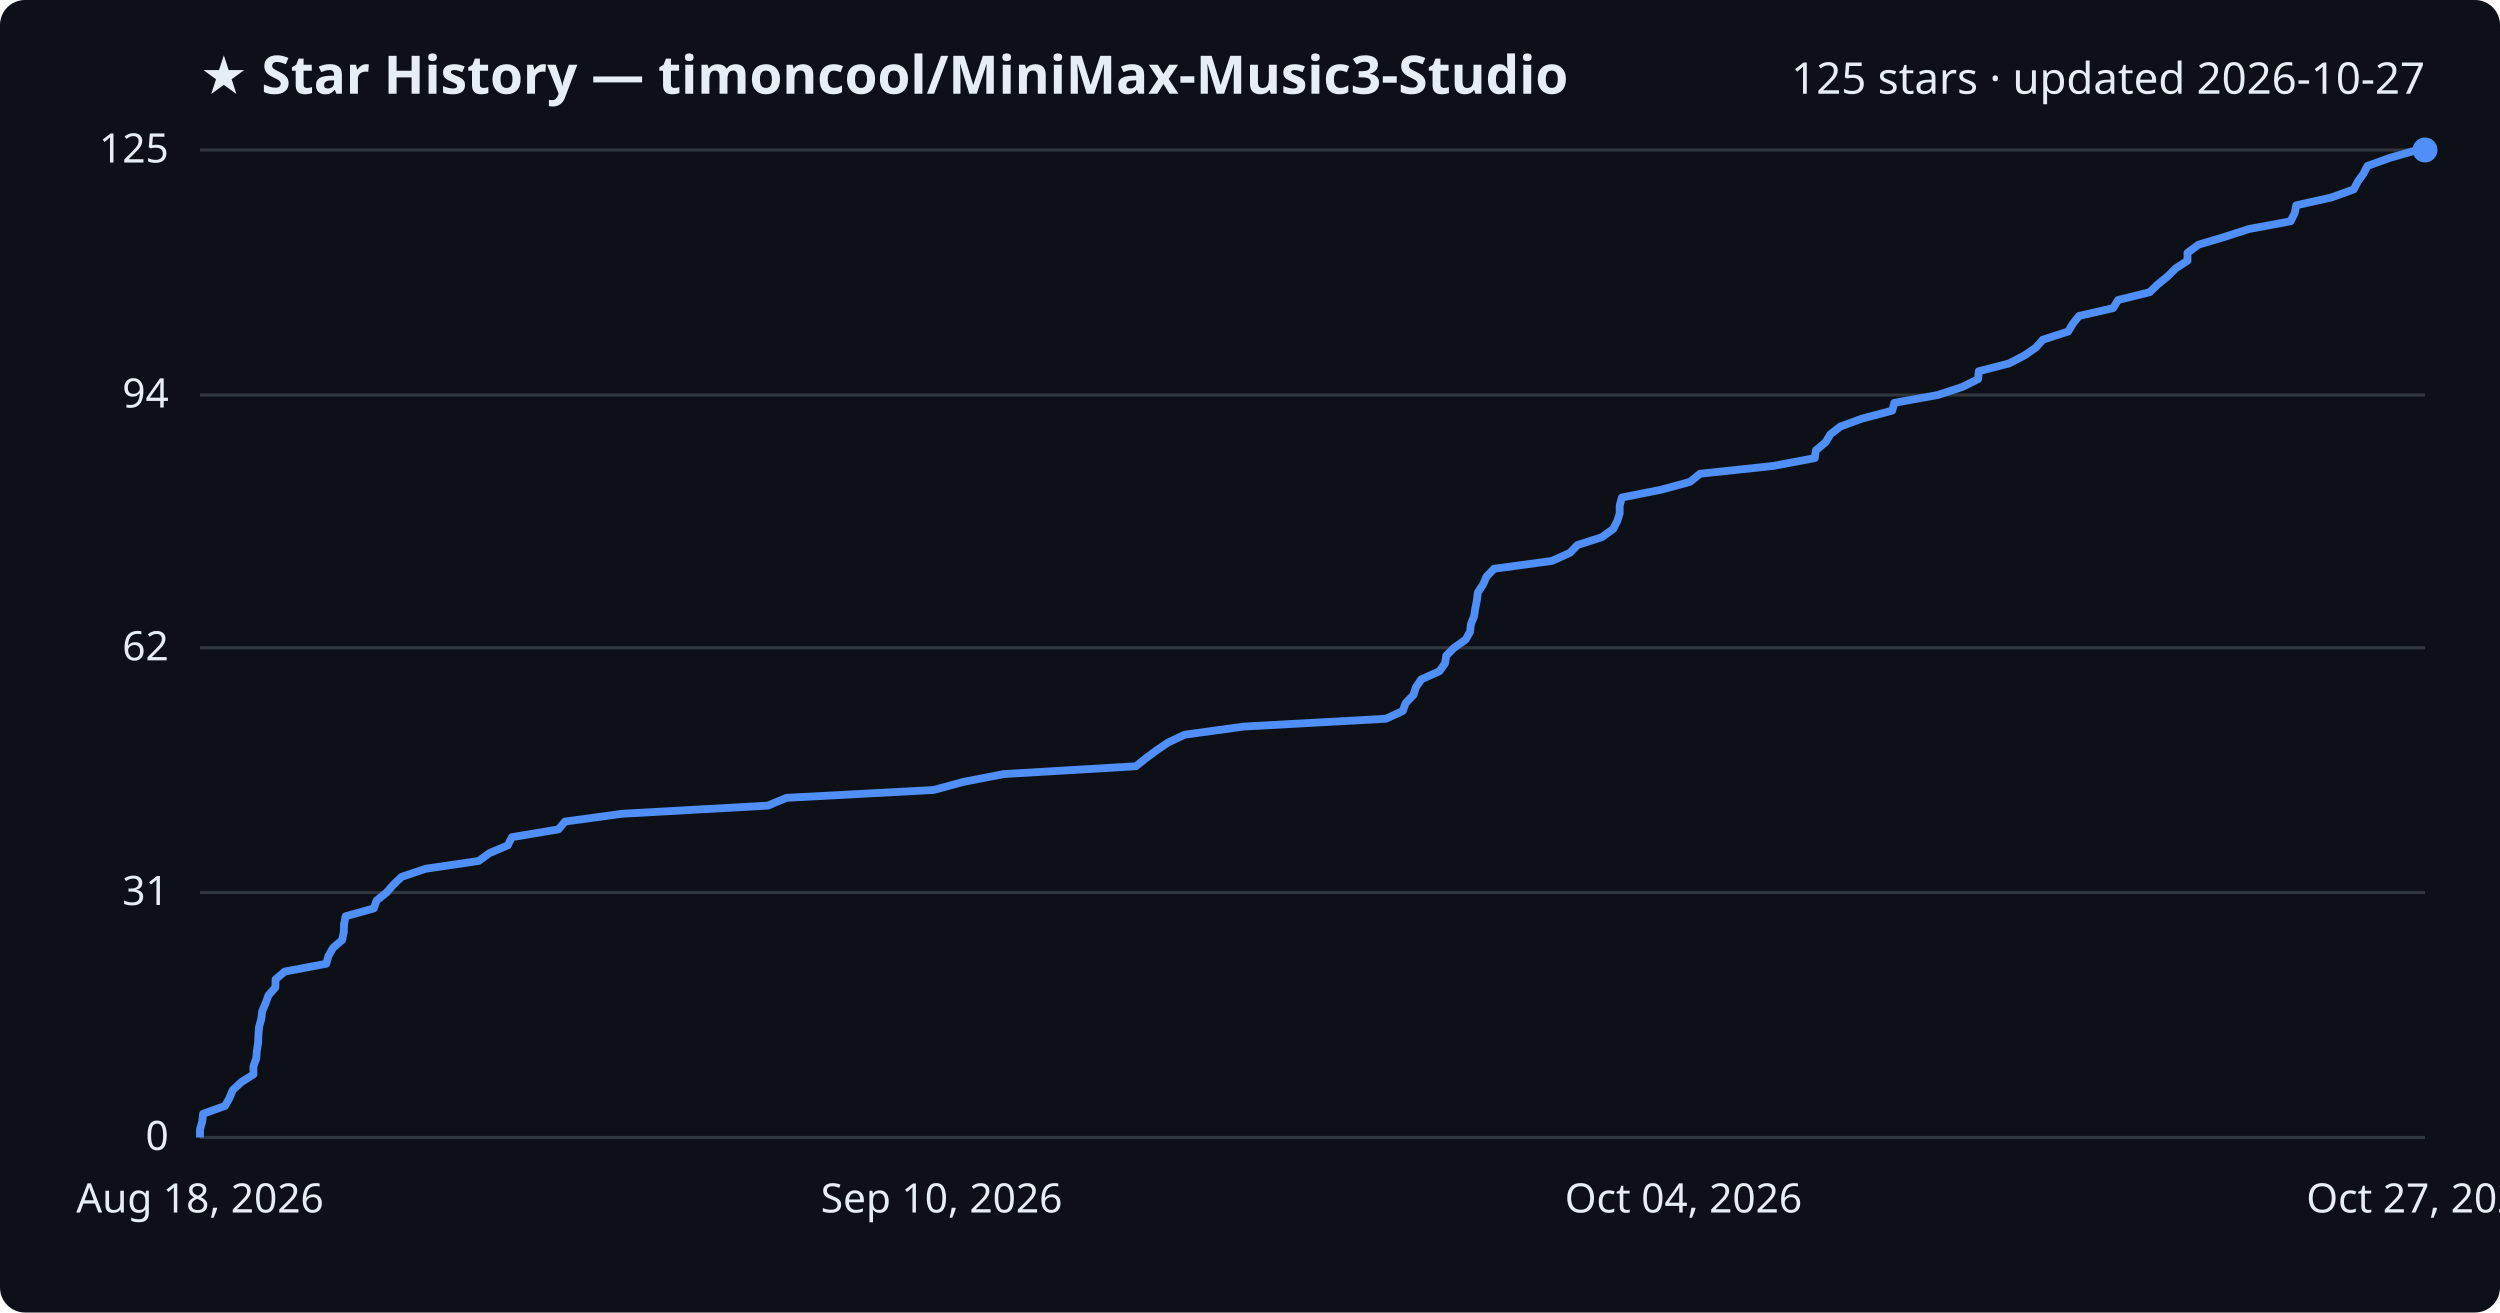
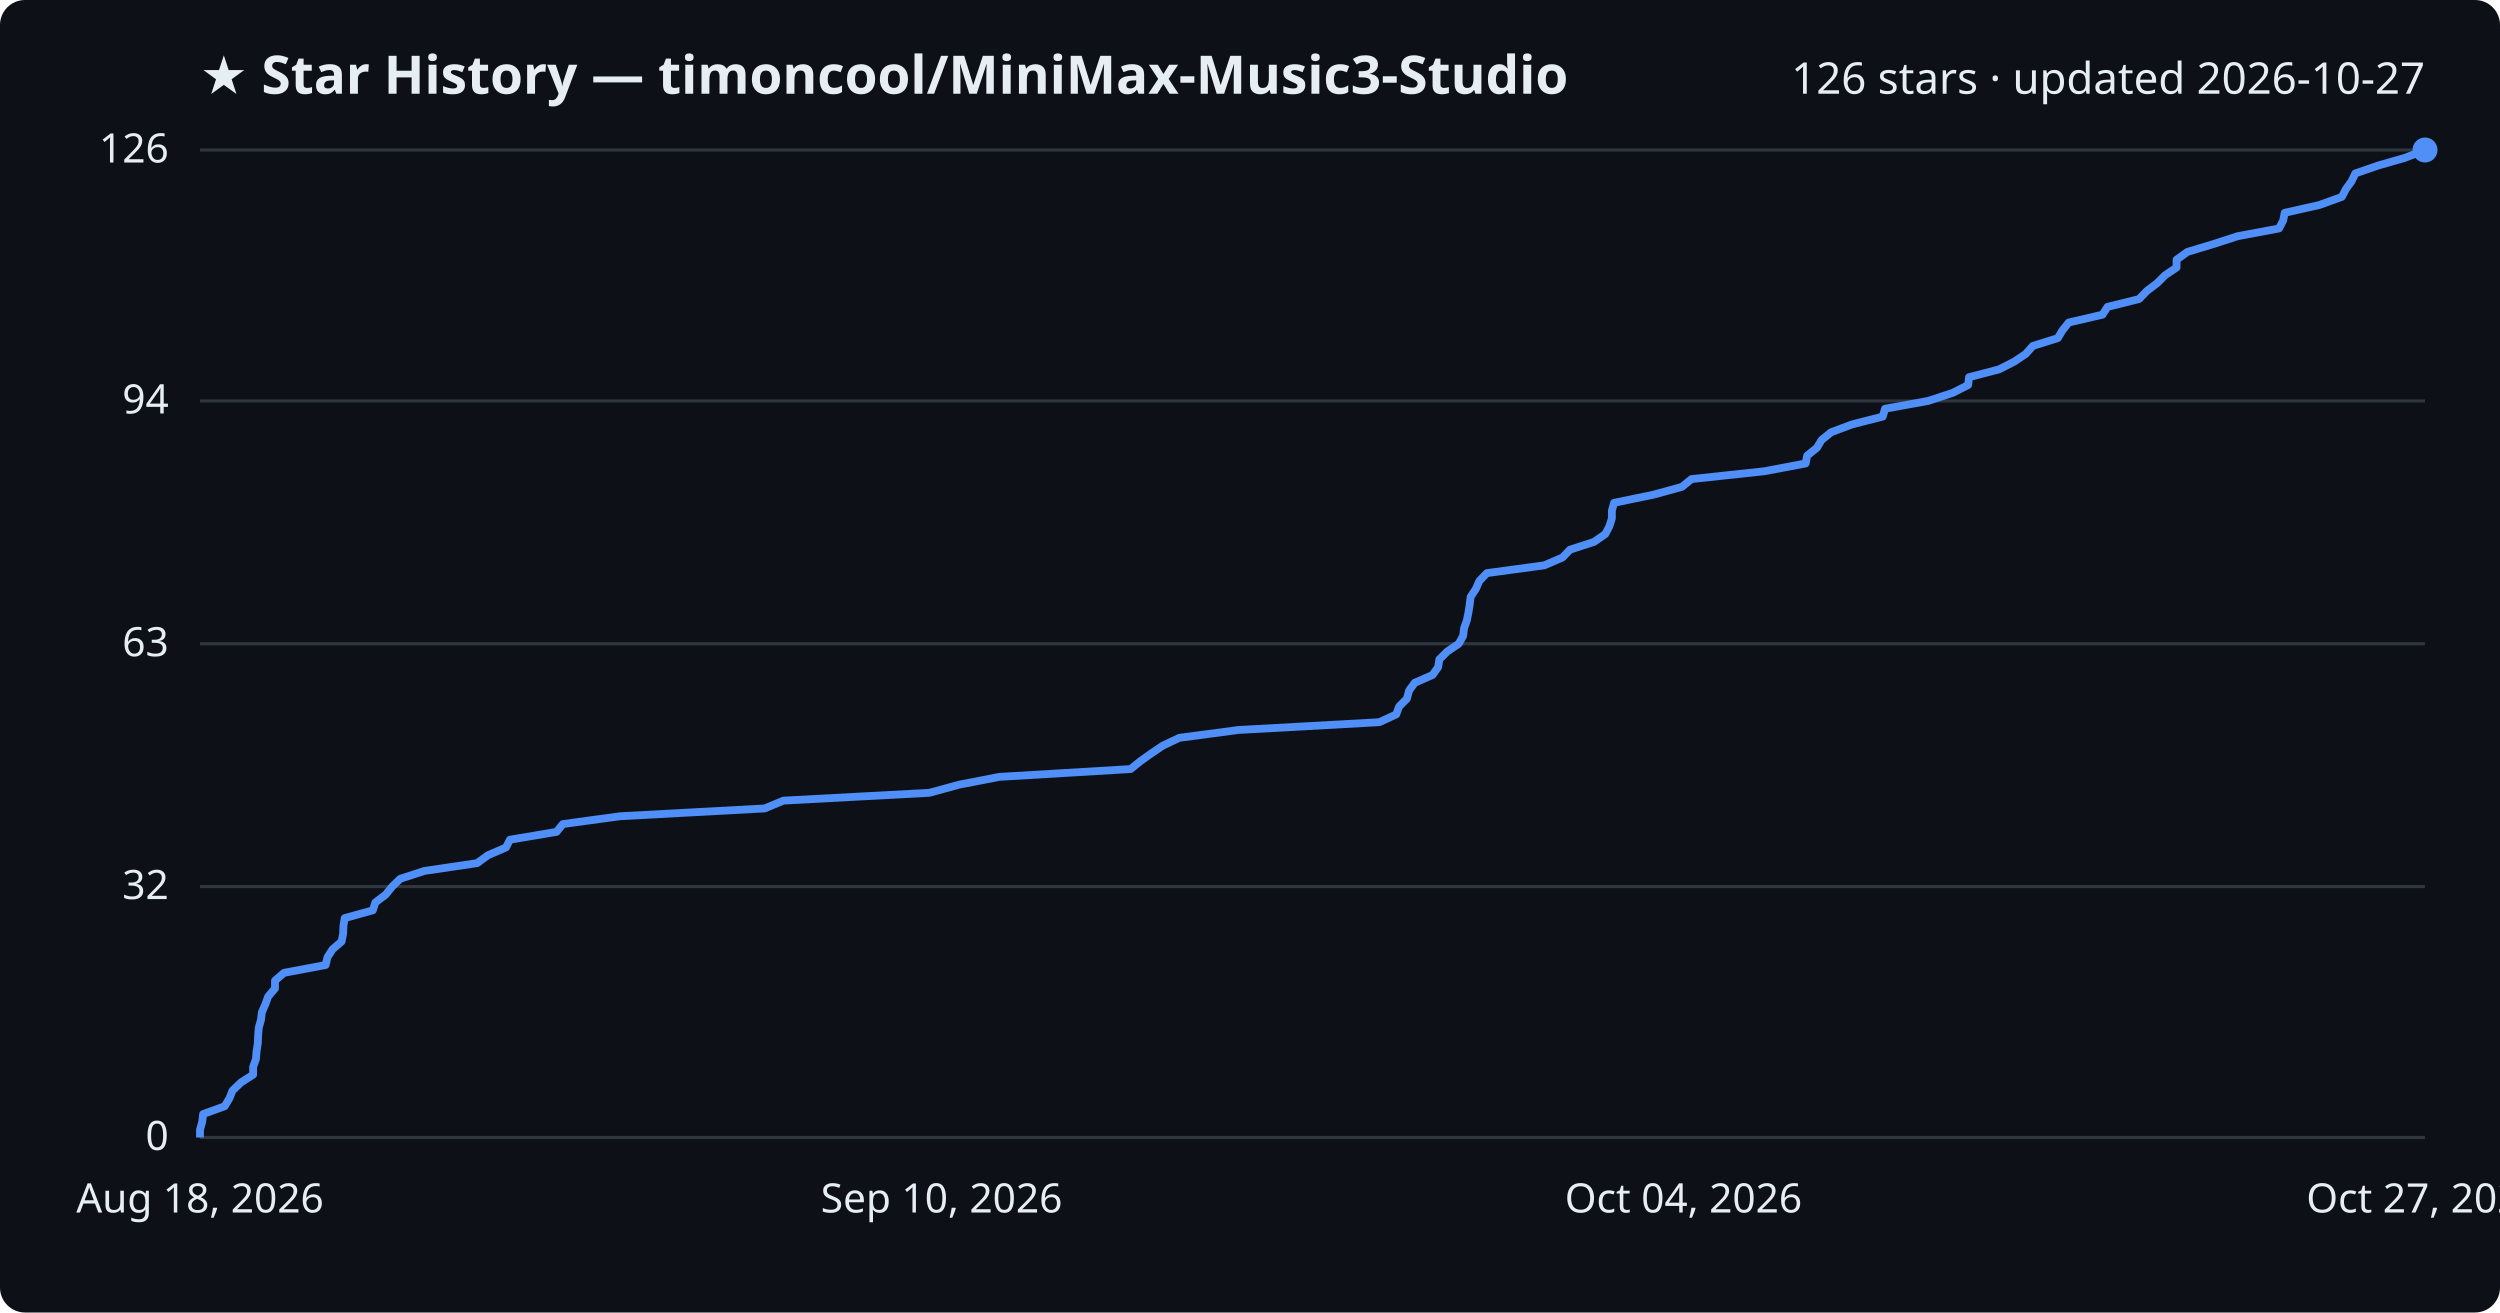
<svg xmlns="http://www.w3.org/2000/svg" viewBox="0 0 800 420" font-family="Segoe UI, sans-serif">
  <rect width="800" height="420" fill="#0d1117" rx="8" />
  <text x="64" y="30" fill="#e6edf3" font-size="17" font-weight="700">★ Star History — timoncool/MiniMax-Music3-Studio</text>
-   <text x="776" y="30" fill="#e6edf3" font-size="14" text-anchor="end">125 stars · updated 2026-10-27</text>
+   <text x="776" y="30" fill="#e6edf3" font-size="14" text-anchor="end">126 stars · updated 2026-10-27</text>
  <line x1="64" y1="364.0" x2="776" y2="364.0" stroke="#30363d" stroke-width="1" />
  <text x="54" y="368.0" fill="#e6edf3" font-size="13" text-anchor="end">0</text>
-   <line x1="64" y1="285.6" x2="776" y2="285.6" stroke="#30363d" stroke-width="1" />
-   <text x="54" y="289.6" fill="#e6edf3" font-size="13" text-anchor="end">31</text>
-   <line x1="64" y1="207.3" x2="776" y2="207.3" stroke="#30363d" stroke-width="1" />
-   <text x="54" y="211.3" fill="#e6edf3" font-size="13" text-anchor="end">62</text>
-   <line x1="64" y1="126.4" x2="776" y2="126.4" stroke="#30363d" stroke-width="1" />
-   <text x="54" y="130.4" fill="#e6edf3" font-size="13" text-anchor="end">94</text>
+   <line x1="64" y1="283.7" x2="776" y2="283.7" stroke="#30363d" stroke-width="1" />
+   <text x="54" y="287.7" fill="#e6edf3" font-size="13" text-anchor="end">32</text>
+   <line x1="64" y1="206.0" x2="776" y2="206.0" stroke="#30363d" stroke-width="1" />
+   <text x="54" y="210.0" fill="#e6edf3" font-size="13" text-anchor="end">63</text>
+   <line x1="64" y1="128.3" x2="776" y2="128.3" stroke="#30363d" stroke-width="1" />
+   <text x="54" y="132.3" fill="#e6edf3" font-size="13" text-anchor="end">94</text>
  <line x1="64" y1="48.0" x2="776" y2="48.0" stroke="#30363d" stroke-width="1" />
-   <text x="54" y="52.0" fill="#e6edf3" font-size="13" text-anchor="end">125</text>
-   <path d="M64.0,364.0 L64.0,361.5 L64.7,358.9 L65.0,356.4 L72.0,353.9 L73.4,351.4 L74.5,348.8 L77.2,346.3 L81.1,343.8 L81.1,341.2 L82.0,338.7 L82.2,336.2 L82.6,333.7 L82.7,331.1 L82.9,328.6 L83.6,326.1 L83.9,323.6 L85.0,321.0 L85.9,318.5 L88.1,316.0 L88.2,313.4 L91.1,310.9 L104.4,308.4 L105.1,305.9 L106.6,303.3 L109.5,300.8 L110.0,298.3 L110.1,295.7 L110.6,293.2 L119.6,290.7 L120.5,288.2 L123.7,285.6 L125.9,283.1 L128.5,280.6 L136.2,278.0 L153.2,275.5 L156.6,273.0 L162.5,270.5 L163.8,267.9 L178.7,265.4 L180.8,262.9 L199.1,260.4 L245.7,257.8 L251.7,255.3 L298.7,252.8 L308.3,250.2 L321.2,247.7 L363.5,245.2 L366.6,242.7 L370.1,240.1 L373.8,237.6 L379.1,235.1 L398.0,232.5 L443.5,230.0 L448.9,227.5 L449.8,225.0 L452.3,222.4 L453.1,219.9 L454.8,217.4 L460.6,214.8 L462.4,212.3 L462.8,209.8 L465.3,207.3 L469.0,204.7 L470.4,202.2 L470.7,199.7 L471.7,197.2 L472.1,194.6 L472.6,192.1 L472.9,189.6 L474.6,187.0 L475.7,184.5 L478.1,182.0 L496.6,179.5 L502.4,176.9 L504.8,174.4 L512.6,171.9 L516.2,169.3 L517.5,166.8 L518.3,164.3 L518.3,161.8 L519.0,159.2 L531.6,156.7 L540.8,154.2 L544.0,151.6 L567.4,149.1 L580.7,146.6 L581.1,144.1 L584.2,141.5 L585.7,139.0 L588.9,136.5 L595.7,134.0 L605.5,131.4 L606.2,128.9 L620.1,126.4 L628.0,123.8 L633.0,121.3 L633.2,118.8 L642.9,116.3 L647.9,113.7 L651.5,111.2 L653.7,108.7 L661.8,106.1 L663.3,103.6 L665.3,101.1 L676.2,98.6 L677.8,96.0 L687.9,93.5 L690.5,91.0 L693.7,88.4 L696.2,85.9 L700.0,83.4 L700.0,80.9 L703.5,78.3 L711.9,75.8 L719.6,73.3 L733.0,70.8 L734.3,68.2 L734.8,65.7 L746.0,63.2 L753.2,60.6 L754.5,58.1 L756.3,55.6 L757.6,53.1 L764.8,50.5 L773.5,48.0 L776.0,48.0" fill="none" stroke="#4f8ff7" stroke-width="2.5" stroke-linejoin="round" />
+   <text x="54" y="52.0" fill="#e6edf3" font-size="13" text-anchor="end">126</text>
+   <path d="M64.0,364.0 L64.0,361.5 L64.7,359.0 L65.0,356.5 L71.9,354.0 L73.4,351.5 L74.4,349.0 L77.1,346.4 L81.0,343.9 L81.0,341.4 L81.9,338.9 L82.1,336.4 L82.5,333.9 L82.6,331.4 L82.8,328.9 L83.5,326.4 L83.8,323.9 L84.9,321.4 L85.8,318.9 L88.0,316.3 L88.0,313.8 L90.9,311.3 L104.2,308.8 L104.8,306.3 L106.4,303.8 L109.3,301.3 L109.8,298.8 L109.9,296.3 L110.3,293.8 L119.3,291.3 L120.1,288.8 L123.4,286.3 L125.5,283.7 L128.1,281.2 L135.8,278.7 L152.7,276.2 L156.1,273.7 L161.9,271.2 L163.2,268.7 L178.1,266.2 L180.1,263.7 L198.4,261.2 L244.7,258.7 L250.7,256.2 L297.4,253.7 L306.9,251.1 L319.8,248.6 L361.8,246.1 L364.9,243.6 L368.4,241.1 L372.1,238.6 L377.4,236.1 L396.2,233.6 L441.4,231.1 L446.8,228.6 L447.7,226.1 L450.2,223.6 L450.9,221.0 L452.7,218.5 L458.4,216.0 L460.2,213.5 L460.6,211.0 L463.1,208.5 L466.8,206.0 L468.2,203.5 L468.5,201.0 L469.4,198.5 L469.9,196.0 L470.3,193.5 L470.6,191.0 L472.3,188.4 L473.4,185.9 L475.8,183.4 L494.2,180.9 L500.0,178.4 L502.4,175.9 L510.1,173.4 L513.7,170.9 L515.0,168.4 L515.8,165.9 L515.8,163.4 L516.5,160.9 L529.1,158.3 L538.2,155.8 L541.3,153.3 L564.6,150.8 L577.8,148.3 L578.3,145.8 L581.4,143.3 L582.9,140.8 L586.0,138.3 L592.7,135.8 L602.5,133.3 L603.2,130.8 L617.0,128.3 L624.9,125.7 L629.8,123.2 L630.1,120.7 L639.7,118.2 L644.6,115.7 L648.3,113.2 L650.5,110.7 L658.5,108.2 L660.0,105.7 L662.0,103.2 L672.8,100.7 L674.4,98.2 L684.5,95.7 L687.0,93.1 L690.3,90.6 L692.8,88.1 L696.5,85.6 L696.5,83.1 L700.0,80.6 L708.3,78.1 L716.0,75.6 L729.3,73.1 L730.6,70.6 L731.1,68.1 L742.2,65.6 L749.4,63.0 L750.7,60.5 L752.5,58.0 L753.7,55.5 L760.9,53.0 L769.6,50.5 L776.0,48.0 L776.0,48.0" fill="none" stroke="#4f8ff7" stroke-width="2.5" stroke-linejoin="round" />
  <circle cx="776.0" cy="48.0" r="4" fill="#4f8ff7" />
  <text x="64.0" y="388" fill="#e6edf3" font-size="13" text-anchor="middle">Aug 18, 2026</text>
  <text x="301.3" y="388" fill="#e6edf3" font-size="13" text-anchor="middle">Sep 10, 2026</text>
  <text x="538.7" y="388" fill="#e6edf3" font-size="13" text-anchor="middle">Oct 04, 2026</text>
  <text x="776.0" y="388" fill="#e6edf3" font-size="13" text-anchor="middle">Oct 27, 2026</text>
</svg>
